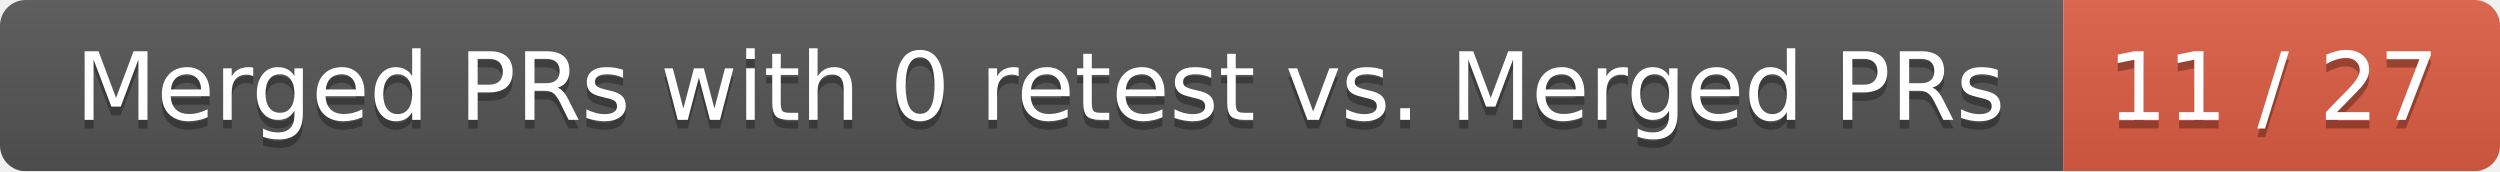
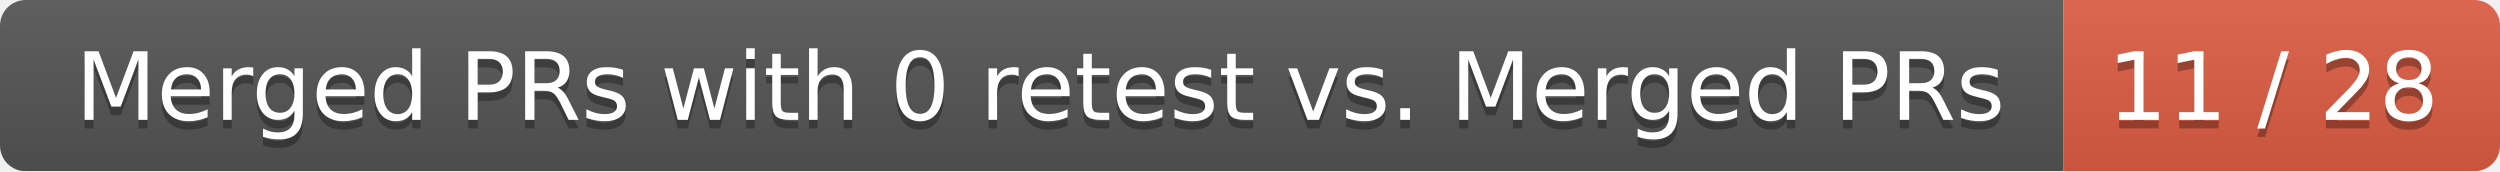
<svg xmlns="http://www.w3.org/2000/svg" width="292" height="20">
  <linearGradient id="smooth" x2="0" y2="100%">
    <stop offset="0" stop-color="#bbb" stop-opacity=".1" />
    <stop offset="1" stop-opacity=".1" />
  </linearGradient>
  <mask id="round">
    <rect width="292" height="20" rx="3" fill="#fff" />
  </mask>
  <g mask="url(#round)">
    <rect width="241" height="20" fill="#555" />
    <rect x="241" width="51" height="20" fill="#e05d44" />
    <rect width="292" height="20" fill="url(#smooth)" />
  </g>
  <g fill="#fff" text-anchor="middle" font-family="DejaVu Sans,Verdana,Geneva,sans-serif" font-size="11">
    <text x="121.5" y="15" fill="#010101" fill-opacity=".3">Merged PRs with 0 retest vs. Merged PRs</text>
    <text x="121.5" y="14">Merged PRs with 0 retest vs. Merged PRs</text>
-     <text x="265.5" y="15" fill="#010101" fill-opacity=".3">11 / 27</text>
-     <text x="265.5" y="14">11 / 27</text>
+     <text x="265.5" y="15" fill="#010101" fill-opacity=".3">11 / 28</text>
+     <text x="265.5" y="14">11 / 28</text>
  </g>
</svg>
